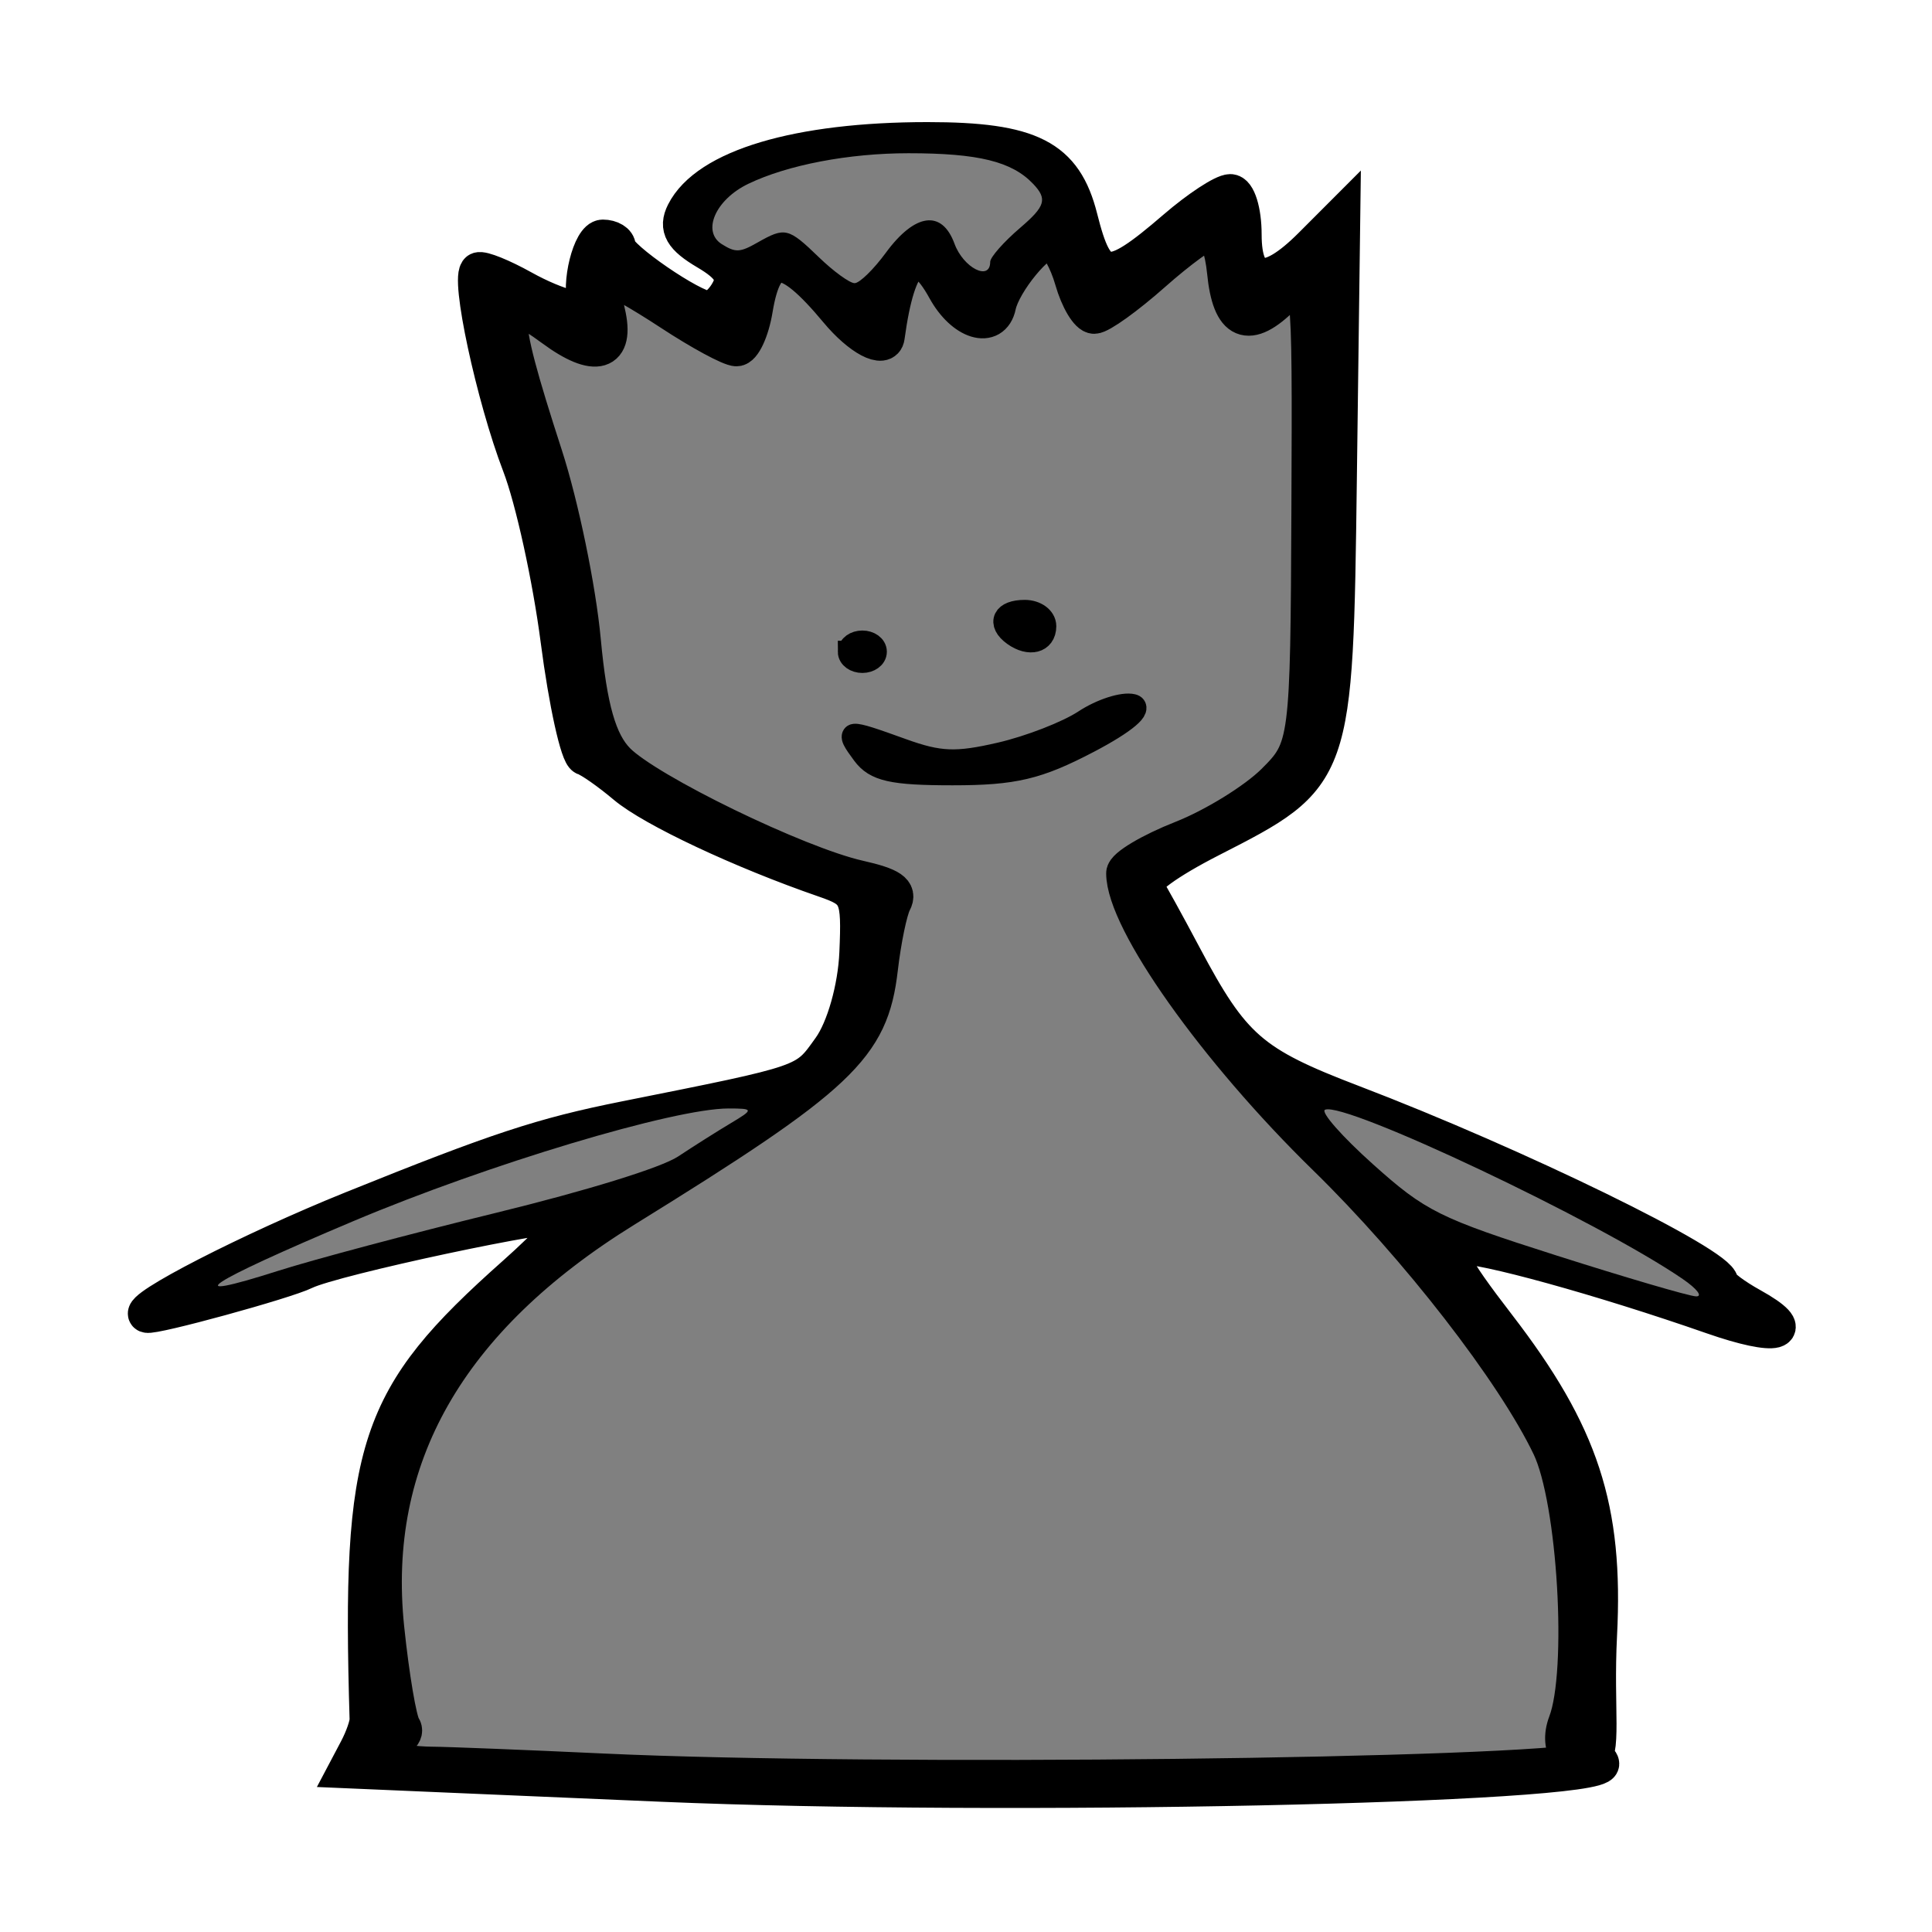
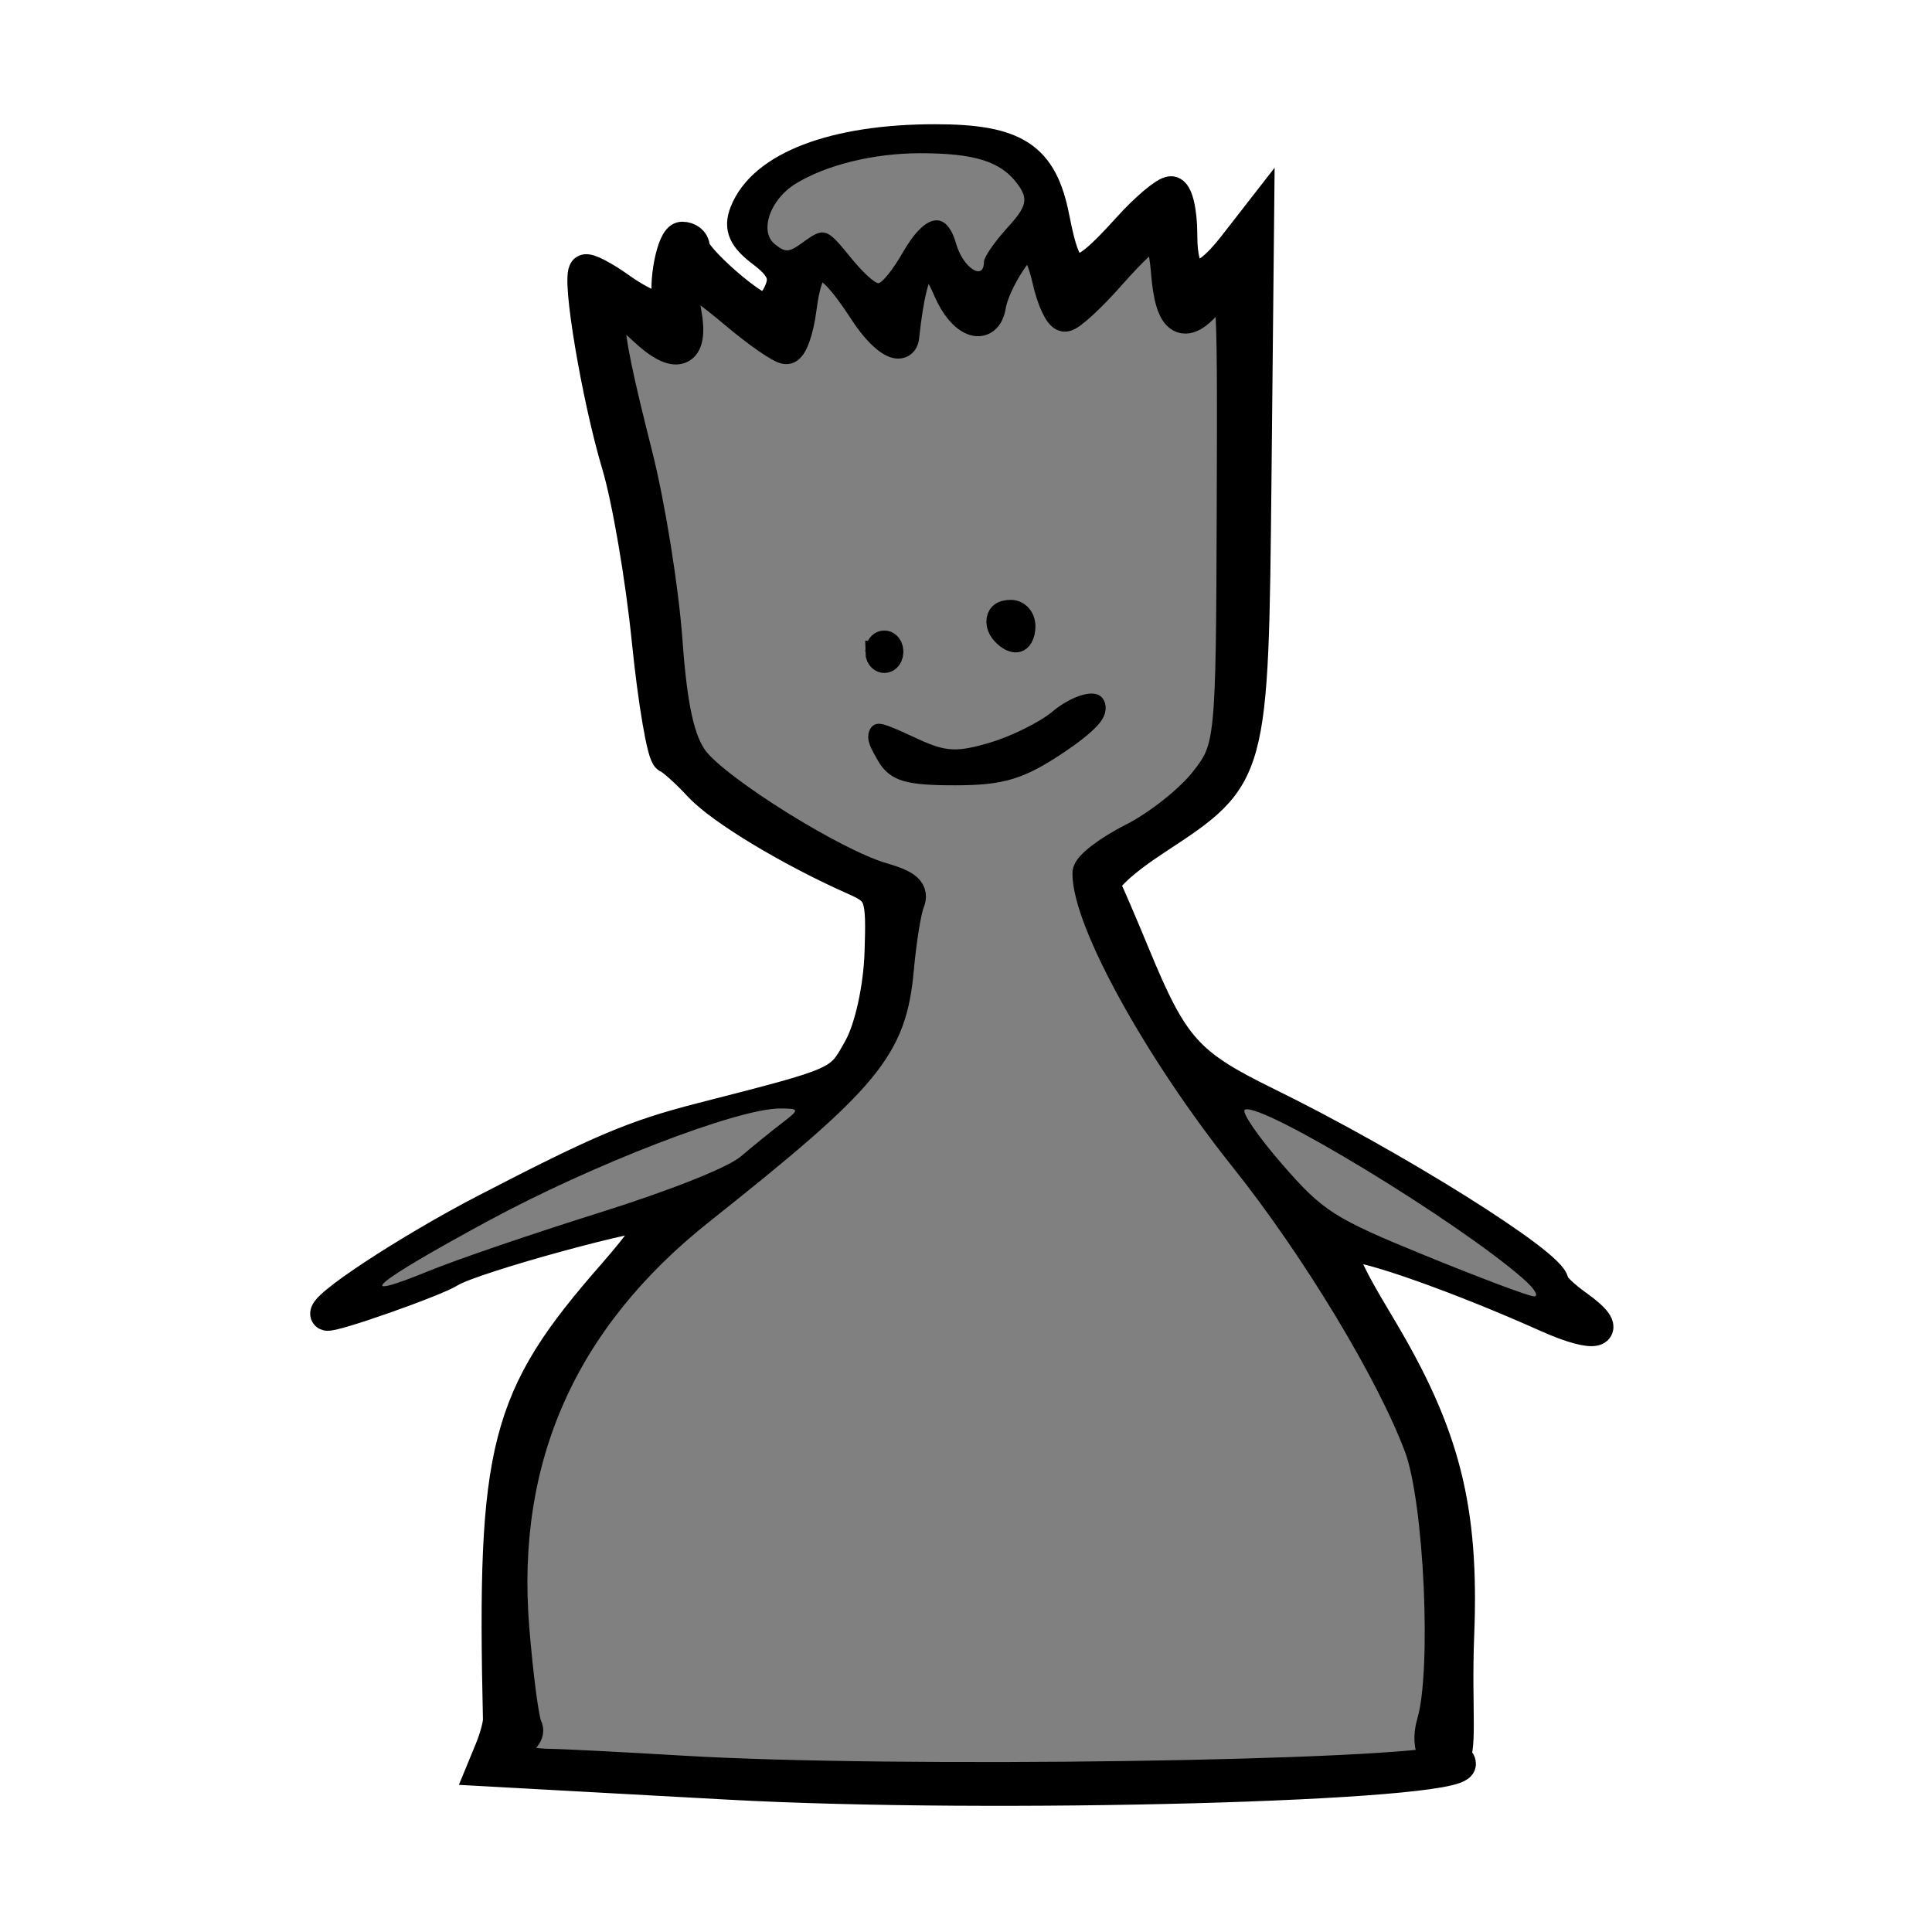
- <svg xmlns="http://www.w3.org/2000/svg" width="400" height="400" viewBox="0 0 400 400">
-   <path d="M163.122 367.3c-36.738-.56-74.181-2.004-81.24-3.132-4.954-.791-5.795-1.824-2.096-2.573 3.654-.74 4.707-2.688 3.565-6.591-2.117-7.233-3.808-26.555-3.008-34.365 2.288-22.345 12.605-40.932 31.654-57.033 2.99-2.526 16.016-11.487 28.949-19.914 34.335-22.372 39.18-27.435 41.92-43.8.689-4.114 1.591-9.437 2.005-11.829l.753-4.348-7.913-2.29c-16.103-4.662-45.923-19.65-50.612-25.439-2.212-2.73-4.979-13.532-5.965-23.287-1.151-11.393-4.925-28.678-9.673-44.3-5.159-16.98-6.287-23.45-4.087-23.45.856 0 4.41 1.723 7.896 3.828 3.487 2.105 6.845 3.828 7.464 3.828 3.164 0 4.108-2.42 3.288-8.427-.46-3.365-.465-6.118-.011-6.118.453 0 5.635 2.922 11.513 6.493 14.041 8.53 15.016 8.85 17.095 5.603.89-1.39 2.002-4.56 2.472-7.046.851-4.507 2.718-8.112 4.2-8.112 1.598 0 7.078 4.341 10.659 8.445 4.25 4.87 7.957 7.63 10.244 7.63 1.092 0 1.994-1.986 2.87-6.32 1.37-6.772 3.107-10.521 4.876-10.521.978 0 6.157 6.172 6.157 7.337 0 .256 1.116 1.465 2.48 2.688 2.535 2.273 6.831 2.985 7.637 1.267 3.576-7.635 4.89-9.815 7.402-12.276 1.626-1.594 3.461-2.7 4.078-2.456.616.243 1.704 1.892 2.418 3.664 3.588 8.914 4.94 11.259 6.494 11.259.915 0 6.605-3.994 12.645-8.875 6.04-4.881 11.26-8.698 11.598-8.482.34.217 1.386 3.906 2.326 8.199.94 4.292 2.003 8.109 2.364 8.481 1.49 1.54 5.438.486 9.11-2.431 3.371-2.68 4.03-2.917 4.768-1.723 1.241 2.01 1.155 79.716-.098 87.977-.653 4.305-1.98 8.13-3.468 9.992-3.424 4.285-12.626 10.58-20.473 14.007-3.692 1.612-8.252 3.97-10.133 5.241-3.076 2.077-3.334 2.645-2.553 5.63 3.018 11.544 18.708 32.87 41.308 56.144 14.646 15.082 24.185 26.216 32.935 38.44 10.069 14.066 13.531 20.408 15.727 28.802 2.659 10.165 3.67 36.83 1.77 46.664-1.119 5.788-1.18 8.357-.227 9.494 1.219 1.454.887 1.59-4.945 2.036-22.828 1.744-104.182 2.78-156.138 1.988z" fill="gray" />
-   <path d="M137.143 369.287c-14.422-.615-35.047-1.498-45.832-1.961l-19.61-.843 2.246-4.25c1.236-2.337 2.22-5.158 2.187-6.268-1.683-56.45 1.651-66.52 30.508-92.155 7.109-6.315 12.136-11.826 11.172-12.246-2.529-1.103-48.858 8.769-54.71 11.658-4.061 2.005-31.456 9.512-32.712 8.964-2.436-1.062 21.51-13.358 42.521-21.834 30.17-12.172 39.334-15.192 56.517-18.628 38.176-7.634 37.217-7.303 42.523-14.71 2.89-4.034 5.265-12.426 5.58-19.713.513-11.907.093-12.846-6.81-15.229-17.118-5.909-35.541-14.562-41.263-19.381-3.377-2.845-7.175-5.505-8.44-5.912-1.264-.407-3.67-11.305-5.347-24.217-1.677-12.912-5.257-29.229-7.956-36.258-5.42-14.116-10.833-39.33-8.655-40.321.763-.348 4.885 1.317 9.16 3.7 7.17 3.994 14 5.723 13.13 3.322-1.477-4.081.952-13.79 3.451-13.79 1.697 0 3.085.854 3.085 1.897 0 2.258 15.52 12.902 18.812 12.902 1.26 0 3.191-1.785 4.29-3.967 1.475-2.93.246-5-4.704-7.92-5.056-2.982-6.192-4.966-4.625-8.078 4.731-9.394 23.59-15.015 50.373-15.015 21.387 0 28.316 3.55 31.482 16.127 3.473 13.8 5.962 14.067 19.824 2.118 4.774-4.115 9.903-7.482 11.397-7.482 1.494 0 2.717 3.935 2.717 8.745 0 10.673 4.92 11.487 14.068 2.328l6.355-6.364-.703 54.22c-.802 61.956-.757 61.827-26.503 74.986-8.995 4.597-14.412 8.545-13.533 9.863.806 1.209 4.357 7.646 7.89 14.306 10.113 19.06 14.015 22.459 34.972 30.462 33.855 12.928 76.171 33.593 76.171 37.197 0 .696 2.888 2.867 6.417 4.824 10.105 5.602 5.45 6.837-8.032 2.13-22.826-7.968-47.976-14.92-52.427-14.494-3.526.337-1.902 3.706 7.964 16.52 17.255 22.412 22.283 37.775 20.946 63.997-.79 15.492 1.121 24.71-1.86 25.979-3.418 1.453-7.017-2.265-4.882-7.858 4.026-10.547 1.936-46.028-3.363-57.112-7.418-15.517-27.47-41.375-46.477-59.938-22.703-22.172-41.682-48.945-41.682-58.801 0-1.332 5.387-4.544 11.97-7.138 6.585-2.594 15.166-7.89 19.07-11.769 6.971-6.926 7.1-7.932 7.31-56.628.21-49.231.172-49.536-5.456-43.91-7.219 7.218-10.96 5.631-12.018-5.097-.453-4.594-1.778-8.358-2.945-8.364-1.166-.006-6.562 3.924-11.992 8.734-5.429 4.81-10.909 8.745-12.177 8.745-1.268 0-3.257-3.32-4.42-7.379-1.162-4.058-3.199-7.67-4.525-8.028-2.434-.656-9.97 8.48-10.978 13.312-1.097 5.252-7.187 3.386-10.884-3.333-5.756-10.466-9.87-7.154-12.176 9.8-.4 2.937-5.498.242-10.18-5.381-10.623-12.759-15.051-12.839-17.13-.309-.733 4.425-2.42 8.045-3.748 8.045-1.327 0-7.482-3.33-13.676-7.4s-12.076-7.4-13.071-7.4c-.995 0-1.021 3.33-.058 7.4 2.022 8.546-2.382 9.87-11.195 3.363-11.564-8.538-11.816-4.787-1.765 26.236 3.357 10.36 6.918 27.614 7.914 38.343 1.304 14.043 3.302 21.026 7.13 24.923 6.223 6.334 37.302 21.44 50.003 24.304 6.733 1.519 8.42 2.682 7.205 4.968-.872 1.642-2.15 7.828-2.839 13.748-1.894 16.281-8.144 22.179-52.759 49.78-36.693 22.7-53.114 51.522-49.44 86.778 1.04 9.99 2.597 19.177 3.458 20.417.904 1.301-.773 2.855-3.967 3.675-4.813 1.236-4.931 1.597-.907 2.77 2.545.742 7.404 1.37 10.797 1.394 3.394.024 19.358.66 35.477 1.412 56.302 2.63 191.591 1.106 204.375-2.302 1.273-.34 2.314-.024 2.314.7 0 4.465-124.315 7.082-194.35 4.091z" stroke="#000" stroke-width="7.509" />
+ <svg xmlns="http://www.w3.org/2000/svg" width="400" height="400">
+   <path d="M171.078 367.3c-28.623-.56-57.796-2.004-63.295-3.132-3.86-.791-4.516-1.824-1.634-2.573 2.847-.74 3.667-2.688 2.777-6.591-1.649-7.233-2.966-26.555-2.343-34.365 1.783-22.345 9.82-40.932 24.662-57.033 2.33-2.526 12.479-11.487 22.555-19.914 26.75-22.372 30.526-27.435 32.66-43.8.537-4.114 1.24-9.437 1.563-11.829l.586-4.348-6.165-2.29c-12.546-4.662-35.78-19.65-39.433-25.439-1.723-2.73-3.878-13.532-4.647-23.287-.897-11.393-3.837-28.678-7.536-44.3-4.02-16.98-4.898-23.45-3.184-23.45.667 0 3.435 1.723 6.151 3.828 2.717 2.105 5.334 3.828 5.815 3.828 2.466 0 3.201-2.42 2.562-8.427-.358-3.365-.362-6.118-.009-6.118.354 0 4.39 2.922 8.97 6.493 10.94 8.53 11.7 8.85 13.32 5.603.693-1.39 1.56-4.56 1.925-7.046.664-4.507 2.118-8.112 3.273-8.112 1.245 0 5.514 4.341 8.304 8.445 3.312 4.87 6.2 7.63 7.982 7.63.85 0 1.553-1.986 2.236-6.32 1.067-6.772 2.42-10.521 3.799-10.521.761 0 4.797 6.172 4.797 7.337 0 .256.87 1.465 1.932 2.688 1.975 2.273 5.322 2.985 5.95 1.267 2.786-7.635 3.81-9.815 5.767-12.276 1.267-1.594 2.697-2.7 3.177-2.456.48.243 1.328 1.892 1.884 3.664 2.795 8.914 3.85 11.259 5.06 11.259.713 0 5.146-3.994 9.852-8.875s8.772-8.698 9.036-8.482c.264.217 1.08 3.906 1.812 8.199.732 4.292 1.56 8.109 1.842 8.481 1.16 1.54 4.236.486 7.097-2.431 2.627-2.68 3.14-2.917 3.715-1.723.967 2.01.9 79.716-.076 87.977-.508 4.305-1.543 8.13-2.702 9.992-2.668 4.285-9.837 10.58-15.95 14.007-2.877 1.612-6.43 3.97-7.896 5.241-2.396 2.077-2.597 2.645-1.989 5.63 2.351 11.544 14.577 32.87 32.184 56.144 11.411 15.082 18.843 26.216 25.66 38.44 7.845 14.066 10.543 20.408 12.254 28.802 2.071 10.165 2.86 36.83 1.379 46.664-.872 5.788-.92 8.357-.177 9.494.95 1.454.69 1.59-3.852 2.036-17.787 1.744-81.171 2.78-121.65 1.988z" fill="gray" />
+   <path d="M150.837 369.287c-11.237-.615-27.306-1.498-35.709-1.961l-15.278-.843 1.75-4.25c.963-2.337 1.73-5.158 1.704-6.268-1.311-56.45 1.286-66.52 23.77-92.155 5.538-6.315 9.455-11.826 8.703-12.246-1.97-1.103-38.066 8.769-42.625 11.658-3.164 2.005-24.508 9.512-25.487 8.964-1.897-1.062 16.759-13.358 33.13-21.834 23.505-12.172 30.645-15.192 44.033-18.628 29.743-7.634 28.996-7.303 33.13-14.71 2.252-4.034 4.102-12.426 4.347-19.713.4-11.907.073-12.846-5.306-15.229-13.336-5.909-27.69-14.562-32.148-19.381-2.631-2.845-5.59-5.505-6.575-5.912-.985-.407-2.86-11.305-4.167-24.217-1.306-12.912-4.096-29.229-6.199-36.258-4.222-14.116-8.44-39.33-6.743-40.321.595-.348 3.807 1.317 7.137 3.7 5.586 3.994 10.908 5.723 10.23 3.322-1.15-4.081.742-13.79 2.689-13.79 1.322 0 2.403.854 2.403 1.897 0 2.258 12.093 12.902 14.657 12.902.982 0 2.486-1.785 3.342-3.967 1.15-2.93.192-5-3.665-7.92-3.939-2.982-4.824-4.966-3.603-8.078 3.686-9.394 18.38-15.015 39.247-15.015 16.662 0 22.06 3.55 24.527 16.127 2.707 13.8 4.646 14.067 15.446 2.118 3.72-4.115 7.715-7.482 8.88-7.482 1.164 0 2.116 3.935 2.116 8.745 0 10.673 3.834 11.487 10.96 2.328l4.952-6.364-.547 54.22c-.625 61.956-.59 61.827-20.65 74.986-7.008 4.597-11.228 8.545-10.543 9.863.628 1.209 3.394 7.646 6.147 14.306 7.879 19.06 10.92 22.459 27.248 30.462 26.376 12.928 59.346 33.593 59.346 37.197 0 .696 2.25 2.867 5 4.824 7.872 5.602 4.246 6.837-6.259 2.13-17.784-7.968-37.378-14.92-40.847-14.494-2.747.337-1.481 3.706 6.205 16.52 13.444 22.412 17.361 37.775 16.32 63.997-.616 15.492.873 24.71-1.45 25.979-2.663 1.453-5.466-2.265-3.803-7.858 3.136-10.547 1.509-46.028-2.62-57.112-5.78-15.517-21.402-41.375-36.211-59.938-17.689-22.172-32.476-48.945-32.476-58.801 0-1.332 4.197-4.544 9.327-7.138 5.13-2.594 11.815-7.89 14.857-11.769 5.432-6.926 5.533-7.932 5.695-56.628.164-49.231.135-49.536-4.25-43.91-5.624 7.218-8.539 5.631-9.364-5.097-.353-4.594-1.385-8.358-2.294-8.364-.908-.006-5.113 3.924-9.343 8.734-4.23 4.81-8.5 8.745-9.488 8.745-.988 0-2.537-3.32-3.443-7.379-.906-4.058-2.492-7.67-3.525-8.028-1.897-.656-7.768 8.48-8.554 13.312-.855 5.252-5.6 3.386-8.48-3.333-4.485-10.466-7.69-7.154-9.487 9.8-.311 2.937-4.283.242-7.931-5.381-8.277-12.759-11.726-12.839-13.346-.309-.571 4.425-1.885 8.045-2.92 8.045-1.034 0-5.83-3.33-10.655-7.4-4.826-4.07-9.41-7.4-10.184-7.4-.776 0-.796 3.33-.046 7.4 1.576 8.546-1.856 9.87-8.721 3.363-9.01-8.538-9.207-4.787-1.376 26.236 2.615 10.36 5.39 27.614 6.166 38.343 1.016 14.043 2.572 21.026 5.556 24.923 4.848 6.334 29.062 21.44 38.957 24.304 5.246 1.519 6.56 2.682 5.614 4.968-.68 1.642-1.675 7.828-2.212 13.748-1.475 16.281-6.345 22.179-41.105 49.78-28.588 22.7-41.382 51.522-38.52 86.778.81 9.99 2.023 19.177 2.694 20.417.705 1.301-.602 2.855-3.09 3.675-3.75 1.236-3.843 1.597-.707 2.77 1.983.742 5.768 1.37 8.412 1.394 2.644.024 15.082.66 27.64 1.412 43.867 2.63 149.273 1.106 159.233-2.302.991-.34 1.803-.024 1.803.7 0 4.465-96.856 7.082-151.421 4.091z" stroke="#000" stroke-width="6.628" />
  <g stroke="#000" stroke-width="2.9">
-     <path d="M193.047 151.465c-2.539-3.241-2.293-3.266 5.616-.57 5.179 1.764 7.458 1.849 13.597.506 4.056-.887 9.306-2.814 11.666-4.282 2.36-1.468 5.444-2.407 6.854-2.086 1.525.348-.934 2.316-6.063 4.854-7.114 3.52-10.463 4.269-19.094 4.269-8.452 0-10.874-.518-12.576-2.691zM191.078 138.011c0-.74.886-1.345 1.97-1.345 1.082 0 1.969.605 1.969 1.345s-.887 1.345-1.97 1.345-1.97-.605-1.97-1.345zM214.055 135.769c-2.266-1.548-1.434-3.14 1.641-3.14 1.625 0 2.954.909 2.954 2.018 0 2.101-2.329 2.67-4.595 1.122z" transform="matrix(1.48446 0 0 1.57167 -108.034 -81.973)" />
+     <path d="M193.047 151.465c-2.539-3.241-2.293-3.266 5.616-.57 5.179 1.764 7.458 1.849 13.597.506 4.056-.887 9.306-2.814 11.666-4.282 2.36-1.468 5.444-2.407 6.854-2.086 1.525.348-.934 2.316-6.063 4.854-7.114 3.52-10.463 4.269-19.094 4.269-8.452 0-10.874-.518-12.576-2.691zM191.078 138.011c0-.74.886-1.345 1.97-1.345 1.082 0 1.969.605 1.969 1.345s-.887 1.345-1.97 1.345-1.97-.605-1.97-1.345zM214.055 135.769c-2.266-1.548-1.434-3.14 1.641-3.14 1.625 0 2.954.909 2.954 2.018 0 2.101-2.329 2.67-4.595 1.122z" transform="matrix(1.15657 0 0 1.57167 -40.184 -81.973)" />
  </g>
-   <path d="M183.416 52.315c6.026-8.208 11.607-8.937 14.203-1.856 1.839 5.014 7.392 7.831 7.392 3.75 0-.954 2.802-4.132 6.227-7.061 5.207-4.455 5.643-5.942 2.662-9.081-4.403-4.636-11.347-6.342-25.807-6.342-12.381 0-25.047 2.42-33.183 6.34-6.783 3.27-9.661 9.864-5.453 12.495 2.827 1.768 3.741 1.726 7.365-.336 5.705-3.247 6.395-3.082 12.712 3.027 3.06 2.96 6.395 5.378 7.41 5.375 1.015-.004 3.927-2.844 6.472-6.31zM348.406 264.815c-17.376-11.928-69.995-36.833-74.067-35.057-.99.431 3.483 5.518 9.939 11.304 10.84 9.715 13.741 11.157 37.96 18.87 14.421 4.593 27.422 8.403 28.89 8.467 1.467.063.242-1.55-2.722-3.584zM102.678 251.108c18.885-4.617 34.246-9.37 37.719-11.672 3.222-2.136 8.142-5.246 10.933-6.911 4.761-2.84 4.729-3.027-.52-3.027-11.268 0-49.794 11.571-77.636 23.318-30.52 12.877-36.847 17.073-15.468 10.26 7.211-2.298 27.448-7.683 44.972-11.968z" fill="gray" />
+   <path d="M186.89 52.315c4.694-8.208 9.042-8.937 11.065-1.856 1.432 5.014 5.759 7.831 5.759 3.75 0-.954 2.183-4.132 4.852-7.061 4.057-4.455 4.396-5.942 2.073-9.081-3.43-4.636-8.84-6.342-20.106-6.342-9.647 0-19.514 2.42-25.853 6.34-5.286 3.27-7.528 9.864-4.249 12.495 2.202 1.768 2.915 1.726 5.738-.336 4.445-3.247 4.983-3.082 9.904 3.027 2.385 2.96 4.983 5.378 5.773 5.375.791-.004 3.06-2.844 5.043-6.31zM315.436 264.815c-13.538-11.928-54.535-36.833-57.707-35.057-.77.431 2.714 5.518 7.743 11.304 8.447 9.715 10.706 11.157 29.575 18.87 11.237 4.593 21.366 8.403 22.509 8.467 1.144.063.19-1.55-2.12-3.584zM123.984 251.108c14.714-4.617 26.683-9.37 29.388-11.672 2.51-2.136 6.343-5.246 8.518-6.911 3.71-2.84 3.685-3.027-.405-3.027-8.78 0-38.796 11.571-60.487 23.318-23.78 12.877-28.708 17.073-12.052 10.26 5.619-2.298 21.386-7.683 35.038-11.968z" fill="gray" />
</svg>
